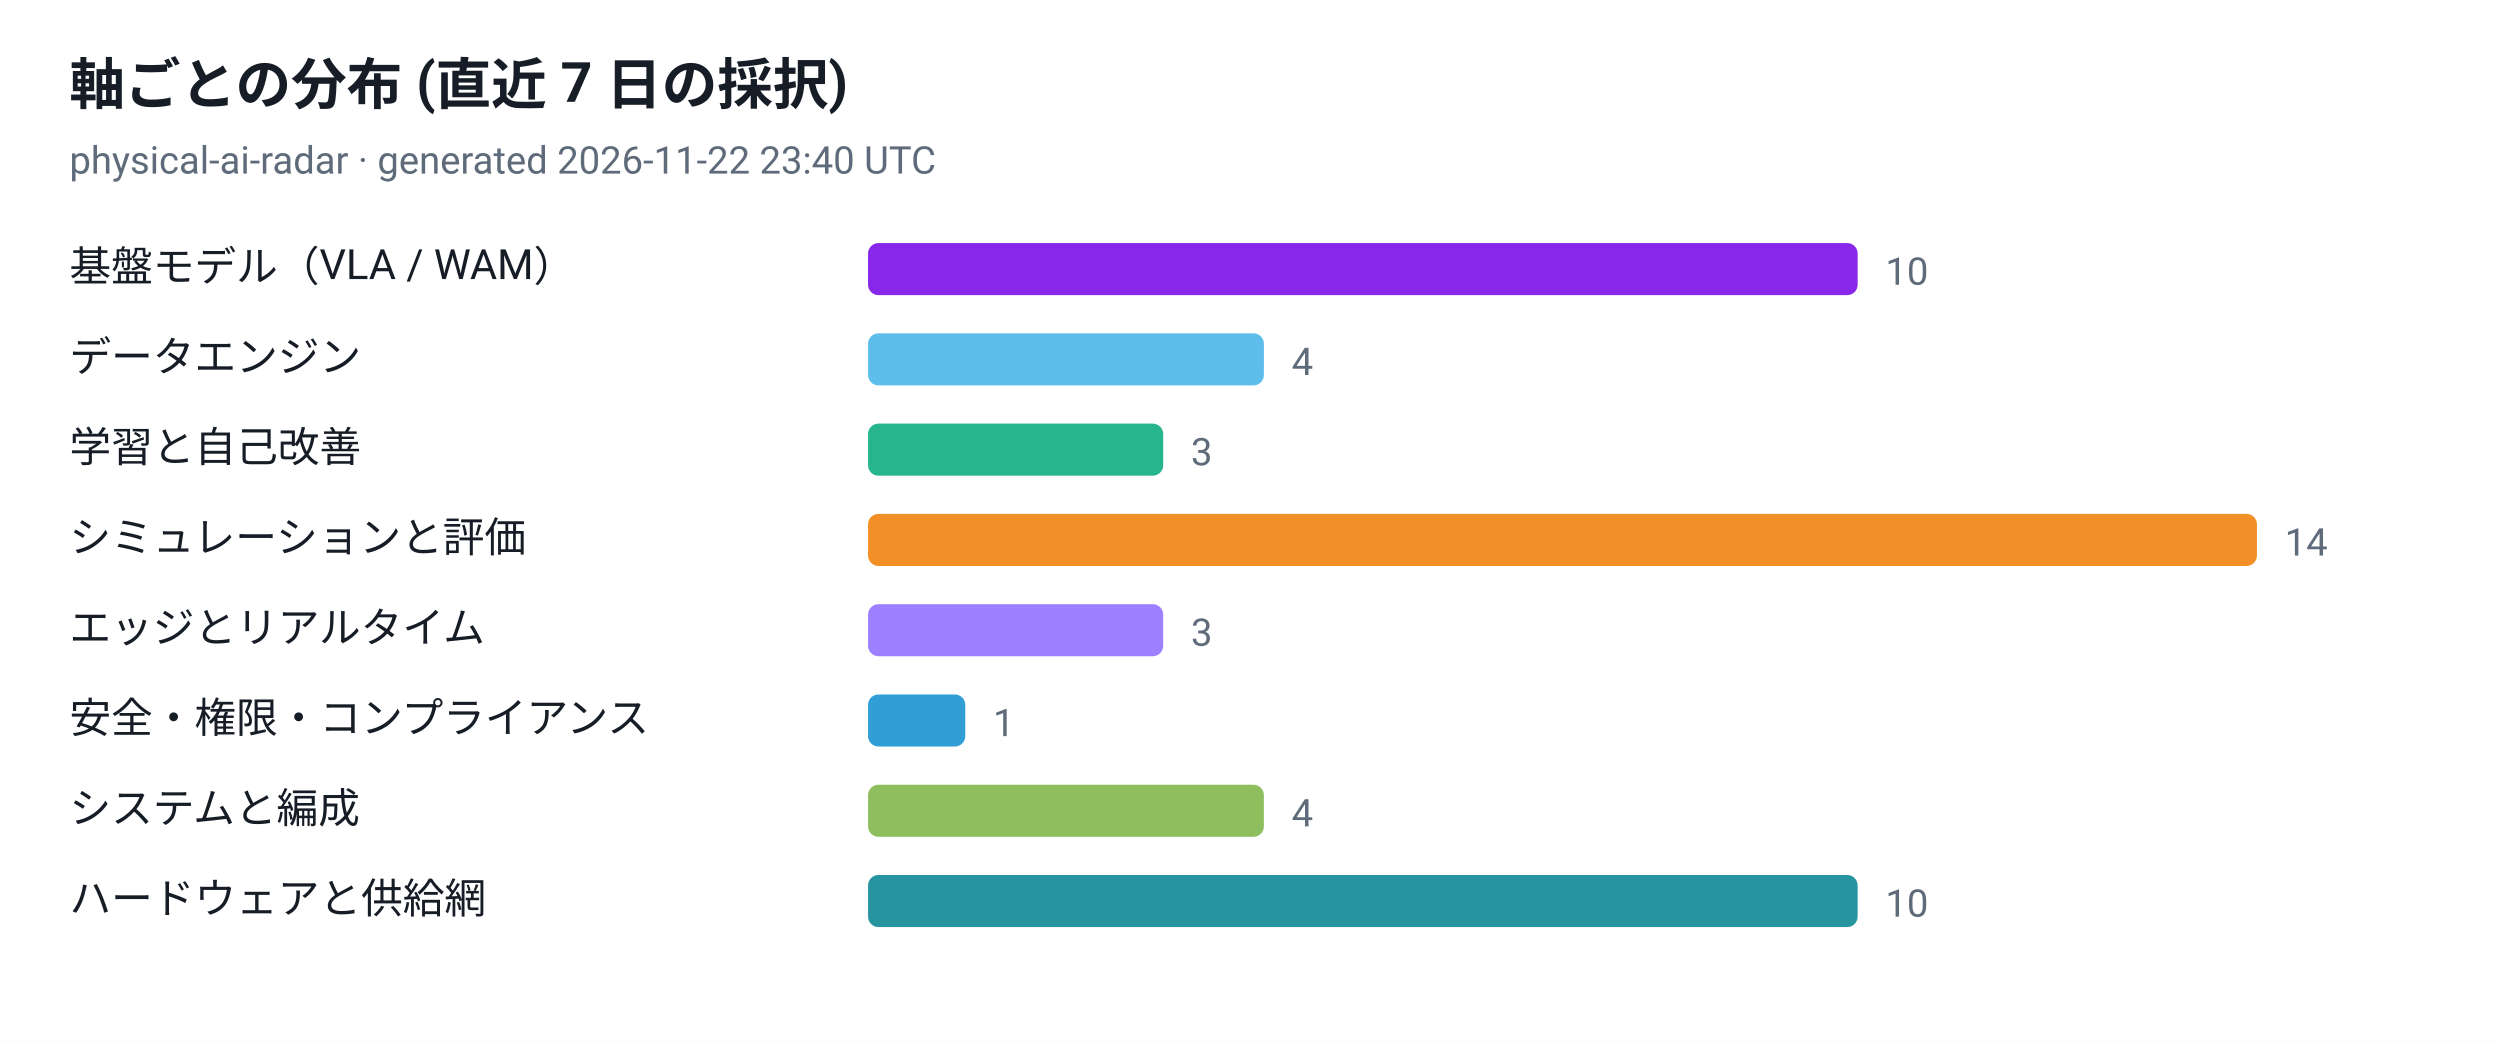
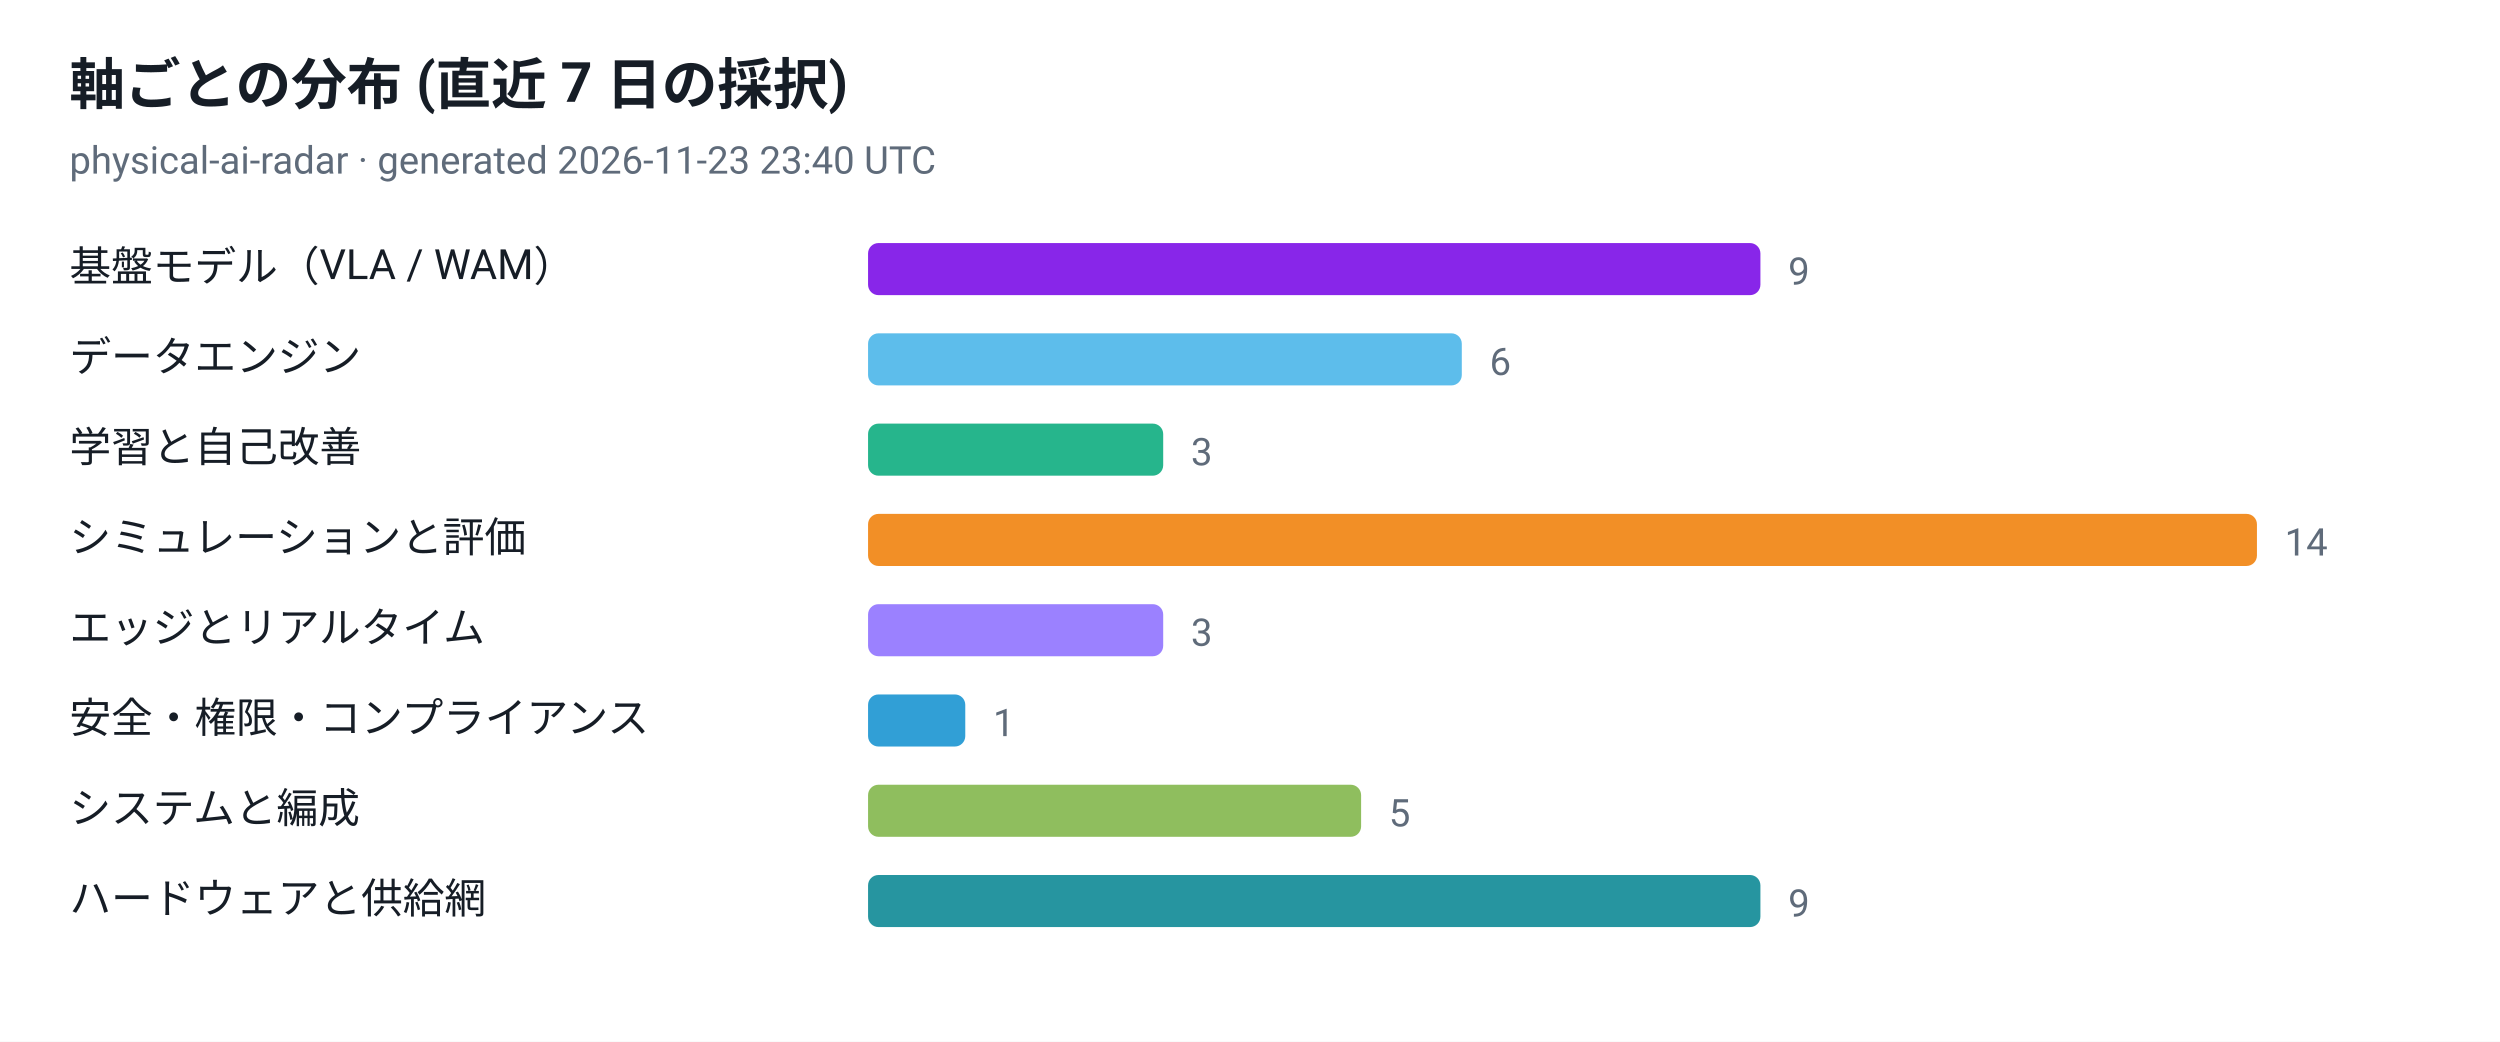
<svg xmlns="http://www.w3.org/2000/svg" viewBox="0 0 720 300" width="720" height="300" role="img" aria-label="軸ごとの分布 (直近 7 日の採択)">
  <style>
  .plate { fill: #ffffff }
  .ink { fill: #161d26 }
  .muted { fill: #5f6b7a }
  .grid { stroke: #e3e9ef }
  @media (prefers-color-scheme: dark) {
    .plate { fill: #0d1117 }
    .ink { fill: #e6edf3 }
    .muted { fill: #8b949e }
    .grid { stroke: #30363d }
  }
</style>
  <rect class="plate" width="720" height="300" />
  <text x="20" y="30" font-family="ui-sans-serif, -apple-system, 'Segoe UI', Roboto, Helvetica, Arial, sans-serif" font-size="16" font-weight="700" class="ink">軸ごとの分布 (直近 7 日の採択)</text>
-   <text x="20" y="50" font-family="ui-sans-serif, -apple-system, 'Segoe UI', Roboto, Helvetica, Arial, sans-serif" font-size="11" class="muted">physical-ai-radar · generated 2026-11-22 23:40 UTC</text>
+   <text x="20" y="50" font-family="ui-sans-serif, -apple-system, 'Segoe UI', Roboto, Helvetica, Arial, sans-serif" font-size="11" class="muted">physical-ai-radar · generated 2026-11-23 23:40 UTC</text>
  <text x="20" y="81" font-family="ui-sans-serif, -apple-system, 'Segoe UI', Roboto, Helvetica, Arial, sans-serif" font-size="12" class="ink">基盤モデル（VLA / WAM）</text>
-   <rect x="250" y="70" width="285" height="15" rx="3" fill="#7300e5" fill-opacity="0.85" />
-   <text x="543" y="82" font-family="ui-sans-serif, -apple-system, 'Segoe UI', Roboto, Helvetica, Arial, sans-serif" font-size="11" class="muted">10</text>
+   <rect x="250" y="70" width="257" height="15" rx="3" fill="#7300e5" fill-opacity="0.85" />
+   <text x="515" y="82" font-family="ui-sans-serif, -apple-system, 'Segoe UI', Roboto, Helvetica, Arial, sans-serif" font-size="11" class="muted">9</text>
  <text x="20" y="107" font-family="ui-sans-serif, -apple-system, 'Segoe UI', Roboto, Helvetica, Arial, sans-serif" font-size="12" class="ink">データエンジン</text>
-   <rect x="250" y="96" width="114" height="15" rx="3" fill="#41b1e8" fill-opacity="0.85" />
-   <text x="372" y="108" font-family="ui-sans-serif, -apple-system, 'Segoe UI', Roboto, Helvetica, Arial, sans-serif" font-size="11" class="muted">4</text>
+   <rect x="250" y="96" width="171" height="15" rx="3" fill="#41b1e8" fill-opacity="0.85" />
+   <text x="429" y="108" font-family="ui-sans-serif, -apple-system, 'Segoe UI', Roboto, Helvetica, Arial, sans-serif" font-size="11" class="muted">6</text>
  <text x="20" y="133" font-family="ui-sans-serif, -apple-system, 'Segoe UI', Roboto, Helvetica, Arial, sans-serif" font-size="12" class="ink">学習と自己改善</text>
  <rect x="250" y="122" width="85" height="15" rx="3" fill="#00a878" fill-opacity="0.85" />
  <text x="343" y="134" font-family="ui-sans-serif, -apple-system, 'Segoe UI', Roboto, Helvetica, Arial, sans-serif" font-size="11" class="muted">3</text>
  <text x="20" y="159" font-family="ui-sans-serif, -apple-system, 'Segoe UI', Roboto, Helvetica, Arial, sans-serif" font-size="12" class="ink">シミュレーションと評価</text>
  <rect x="250" y="148" width="400" height="15" rx="3" fill="#f07c00" fill-opacity="0.85" />
  <text x="658" y="160" font-family="ui-sans-serif, -apple-system, 'Segoe UI', Roboto, Helvetica, Arial, sans-serif" font-size="11" class="muted">14</text>
  <text x="20" y="185" font-family="ui-sans-serif, -apple-system, 'Segoe UI', Roboto, Helvetica, Arial, sans-serif" font-size="12" class="ink">エッジとリアルタイム</text>
  <rect x="250" y="174" width="85" height="15" rx="3" fill="#8a6bff" fill-opacity="0.85" />
  <text x="343" y="186" font-family="ui-sans-serif, -apple-system, 'Segoe UI', Roboto, Helvetica, Arial, sans-serif" font-size="11" class="muted">3</text>
  <text x="20" y="211" font-family="ui-sans-serif, -apple-system, 'Segoe UI', Roboto, Helvetica, Arial, sans-serif" font-size="12" class="ink">安全・権限・コンプライアンス</text>
  <rect x="250" y="200" width="28" height="15" rx="3" fill="#0d8ecf" fill-opacity="0.85" />
  <text x="286" y="212" font-family="ui-sans-serif, -apple-system, 'Segoe UI', Roboto, Helvetica, Arial, sans-serif" font-size="11" class="muted">1</text>
  <text x="20" y="237" font-family="ui-sans-serif, -apple-system, 'Segoe UI', Roboto, Helvetica, Arial, sans-serif" font-size="12" class="ink">システムと編成</text>
-   <rect x="250" y="226" width="114" height="15" rx="3" fill="#7cb342" fill-opacity="0.85" />
-   <text x="372" y="238" font-family="ui-sans-serif, -apple-system, 'Segoe UI', Roboto, Helvetica, Arial, sans-serif" font-size="11" class="muted">4</text>
+   <rect x="250" y="226" width="142" height="15" rx="3" fill="#7cb342" fill-opacity="0.85" />
+   <text x="400" y="238" font-family="ui-sans-serif, -apple-system, 'Segoe UI', Roboto, Helvetica, Arial, sans-serif" font-size="11" class="muted">5</text>
  <text x="20" y="263" font-family="ui-sans-serif, -apple-system, 'Segoe UI', Roboto, Helvetica, Arial, sans-serif" font-size="12" class="ink">ハードウェアと供給網</text>
-   <rect x="250" y="252" width="285" height="15" rx="3" fill="#00838f" fill-opacity="0.85" />
-   <text x="543" y="264" font-family="ui-sans-serif, -apple-system, 'Segoe UI', Roboto, Helvetica, Arial, sans-serif" font-size="11" class="muted">10</text>
+   <rect x="250" y="252" width="257" height="15" rx="3" fill="#00838f" fill-opacity="0.85" />
+   <text x="515" y="264" font-family="ui-sans-serif, -apple-system, 'Segoe UI', Roboto, Helvetica, Arial, sans-serif" font-size="11" class="muted">9</text>
</svg>
